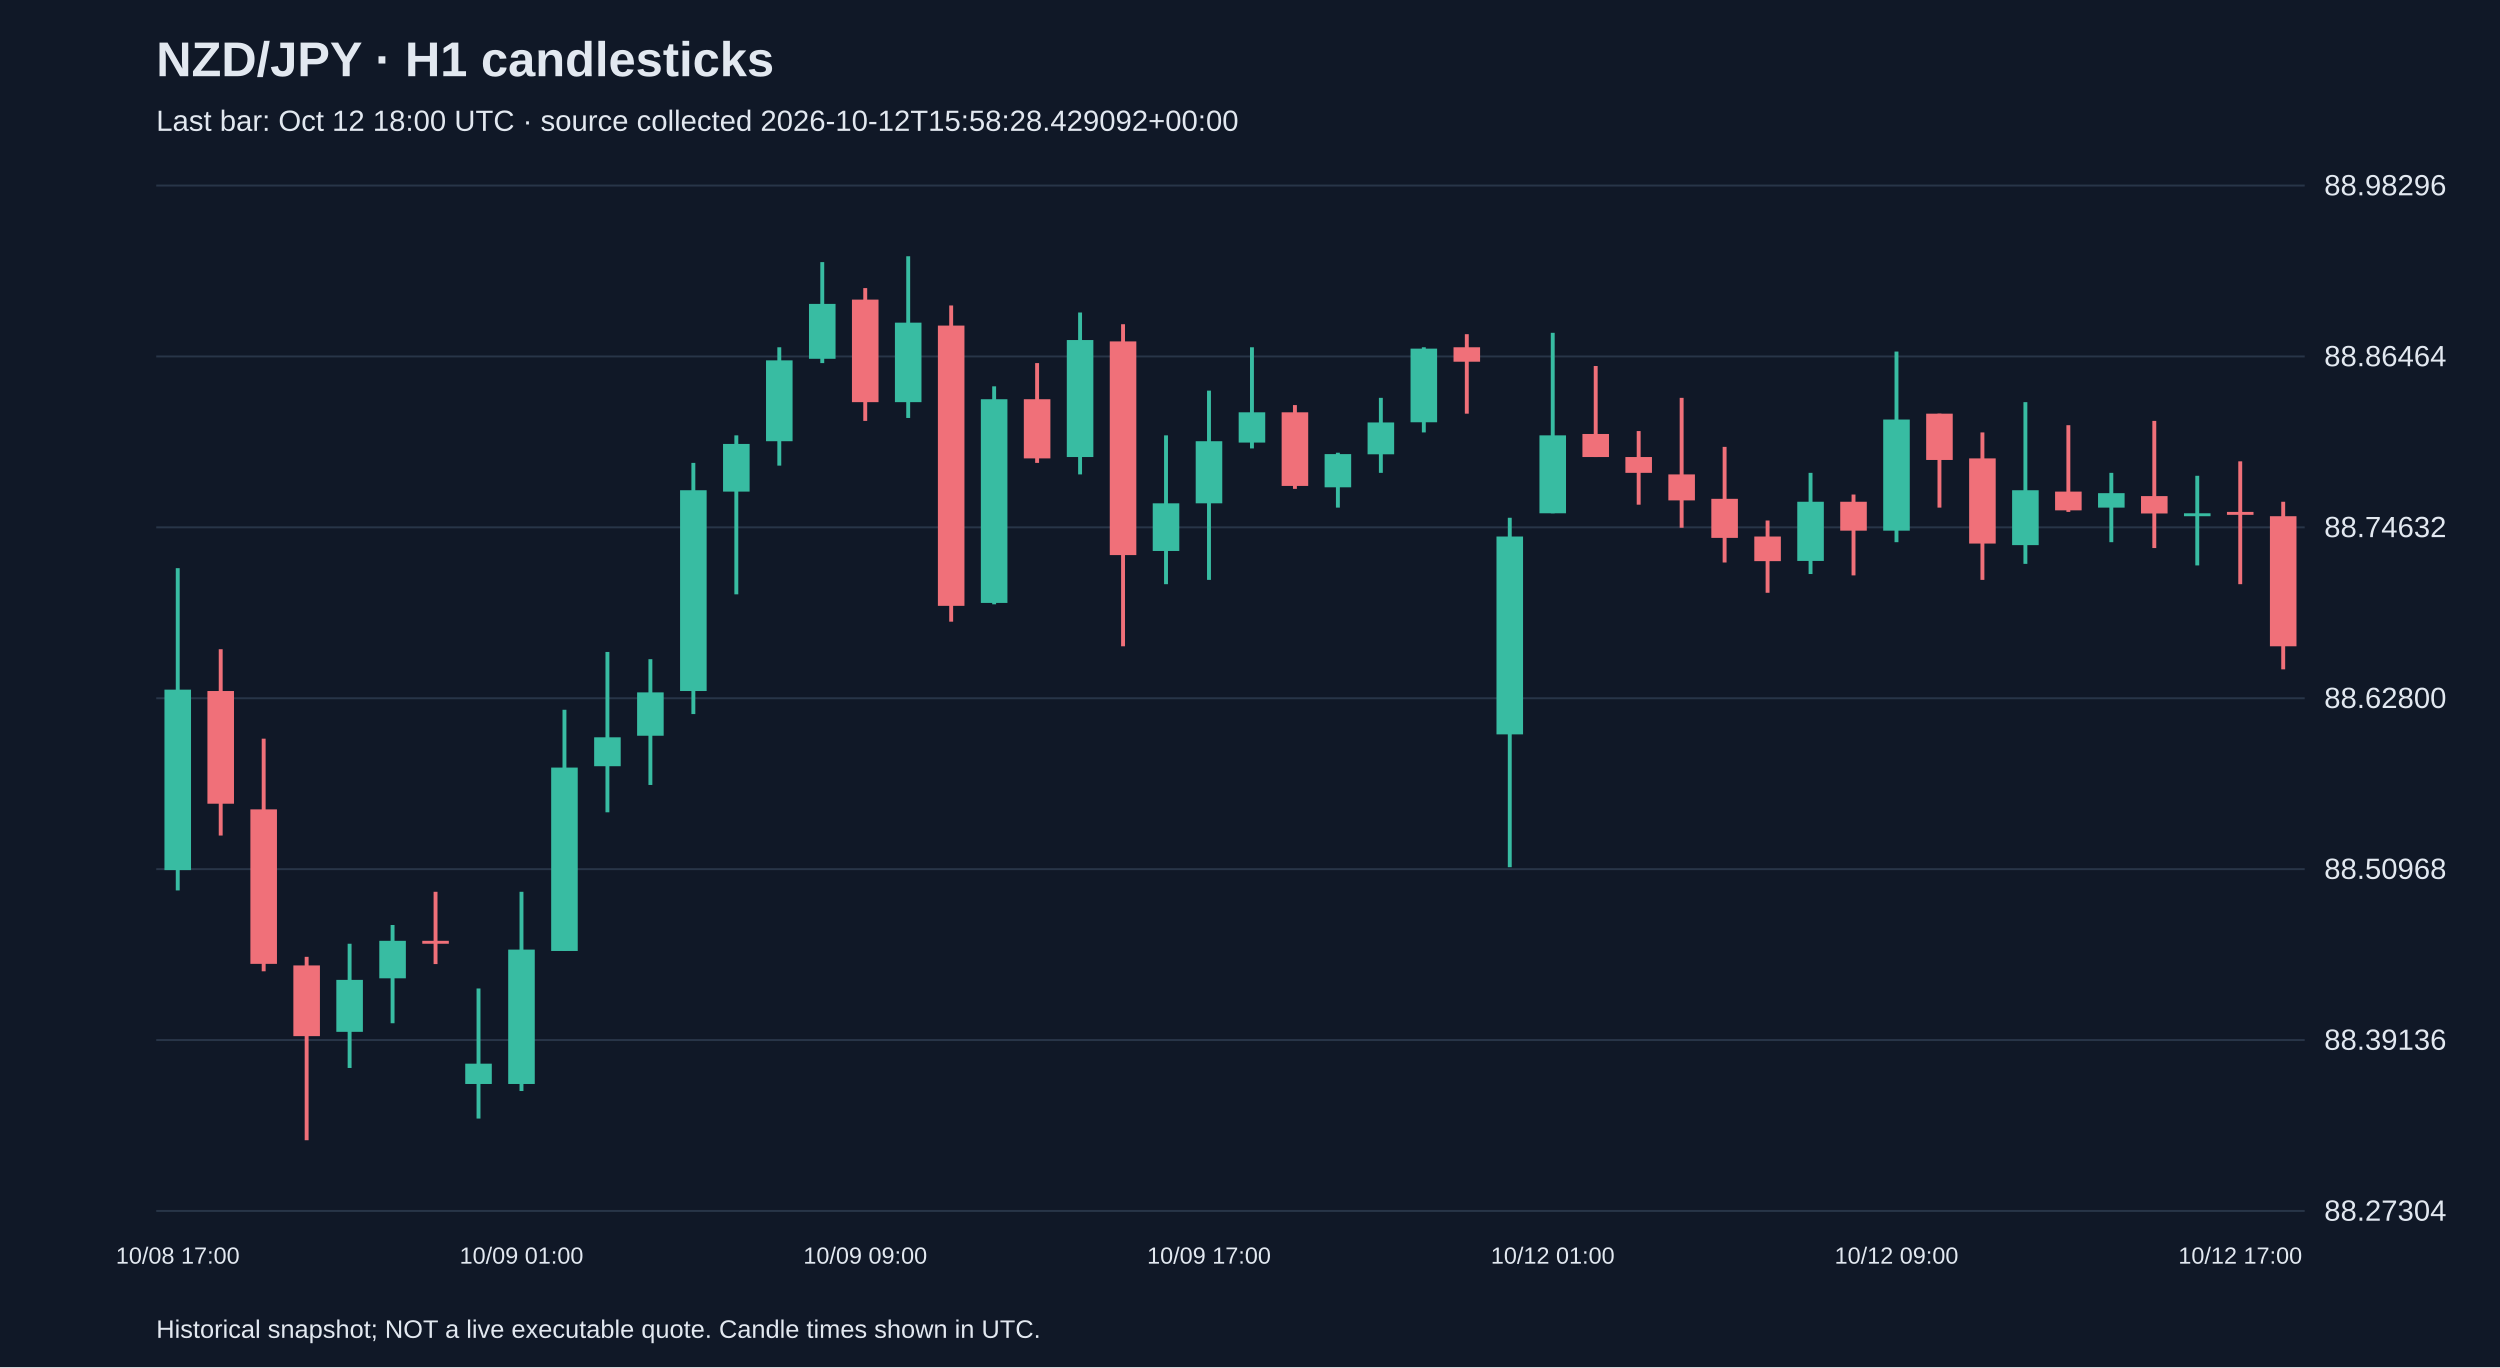
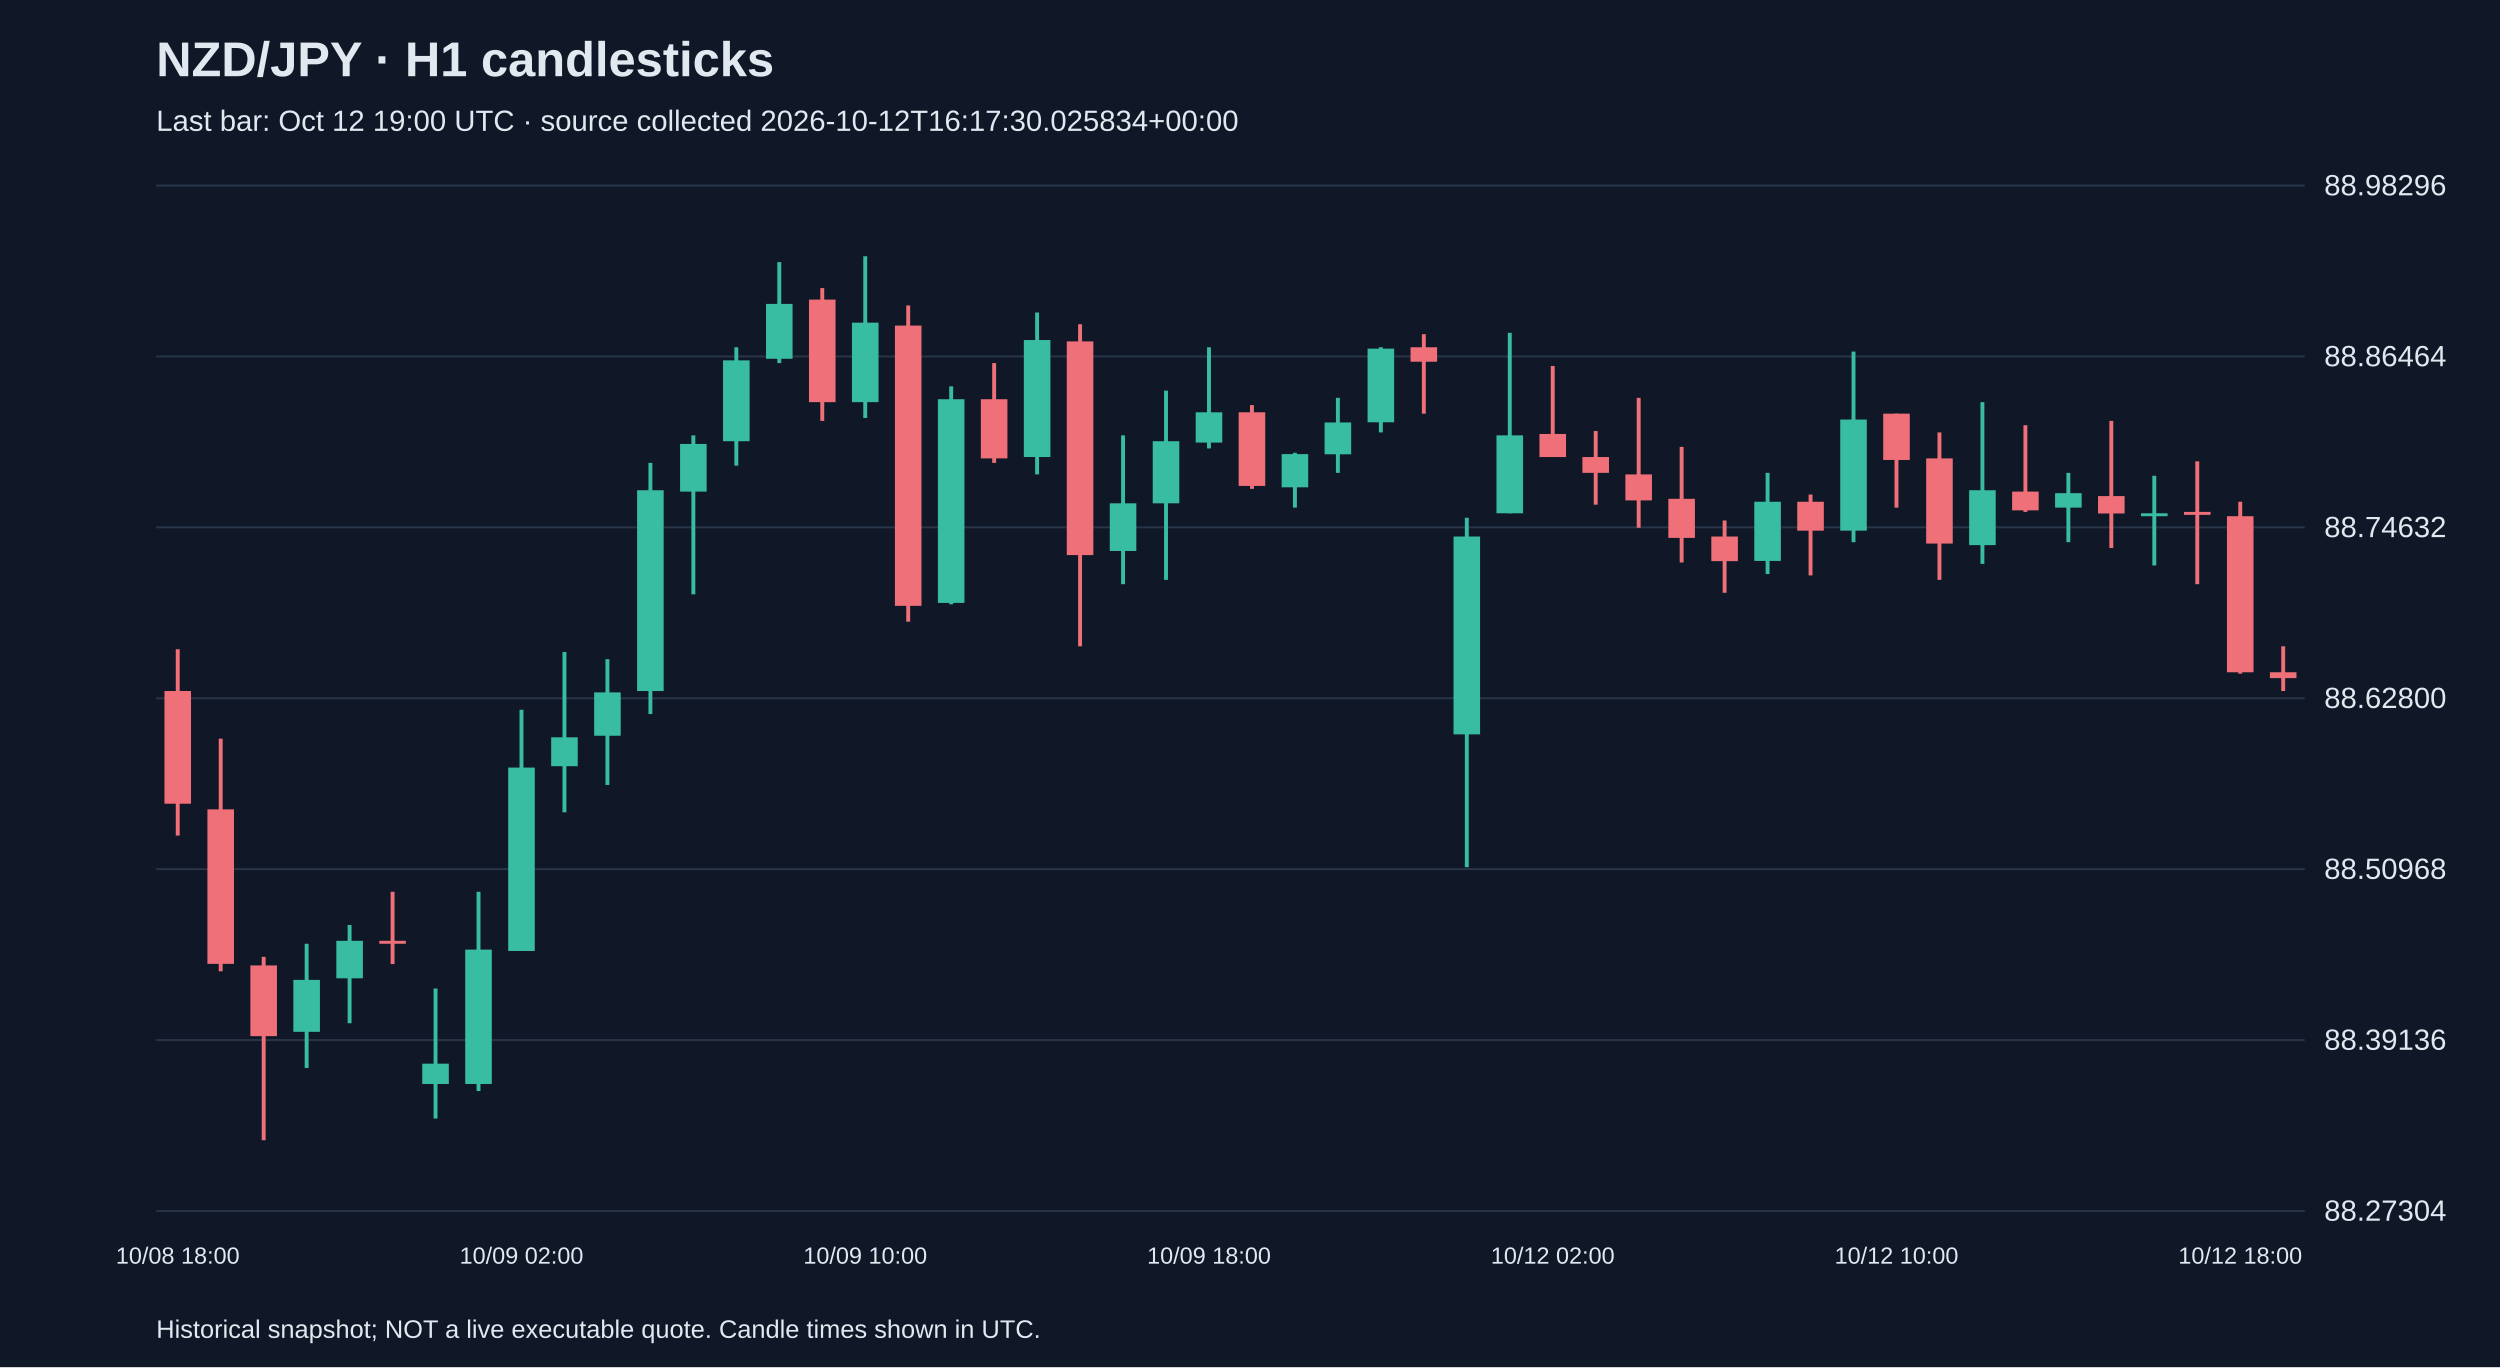
<svg xmlns="http://www.w3.org/2000/svg" viewBox="0 0 1280 700">
  <rect width="100%" height="100%" fill="#101827" />
  <style>text{font-family:Arial,sans-serif;fill:#e2e8f0}</style>
  <text x="80" y="39" font-size="25" font-weight="bold">NZD/JPY · H1 candlesticks</text>
-   <text x="80" y="67" font-size="15" fill="#a6b1c5">Last bar: Oct 12 18:00 UTC · source collected 2026-10-12T15:58:28.429092+00:00</text>
+   <text x="80" y="67" font-size="15" fill="#a6b1c5">Last bar: Oct 12 19:00 UTC · source collected 2026-10-12T16:17:30.025834+00:00</text>
  <line x1="80" y1="620.0" x2="1180" y2="620.0" stroke="#283548" />
  <text x="1190" y="625.0" font-size="15">88.27304</text>
  <line x1="80" y1="532.5" x2="1180" y2="532.5" stroke="#283548" />
  <text x="1190" y="537.5" font-size="15">88.39136</text>
  <line x1="80" y1="445.0" x2="1180" y2="445.0" stroke="#283548" />
  <text x="1190" y="450.0" font-size="15">88.50968</text>
  <line x1="80" y1="357.5" x2="1180" y2="357.5" stroke="#283548" />
  <text x="1190" y="362.5" font-size="15">88.62800</text>
  <line x1="80" y1="270.0" x2="1180" y2="270.0" stroke="#283548" />
  <text x="1190" y="275.0" font-size="15">88.74632</text>
  <line x1="80" y1="182.5" x2="1180" y2="182.5" stroke="#283548" />
  <text x="1190" y="187.5" font-size="15">88.86464</text>
  <line x1="80" y1="95.0" x2="1180" y2="95.0" stroke="#283548" />
  <text x="1190" y="100.0" font-size="15">88.98296</text>
-   <line x1="91.0" y1="290.9" x2="91.0" y2="455.9" stroke="#38bca2" stroke-width="2" />
-   <rect x="84.2" y="353.1" width="13.6" height="92.4" fill="#38bca2" />
-   <text x="91.0" y="647" text-anchor="middle" font-size="12">10/08 17:00</text>
-   <line x1="113.0" y1="332.4" x2="113.0" y2="427.8" stroke="#f07079" stroke-width="2" />
-   <rect x="106.2" y="353.8" width="13.6" height="57.7" fill="#f07079" />
-   <line x1="135.0" y1="378.2" x2="135.0" y2="497.3" stroke="#f07079" stroke-width="2" />
-   <rect x="128.2" y="414.4" width="13.6" height="79.1" fill="#f07079" />
-   <line x1="157.0" y1="489.9" x2="157.0" y2="583.8" stroke="#f07079" stroke-width="2" />
-   <rect x="150.2" y="494.3" width="13.6" height="36.2" fill="#f07079" />
-   <line x1="179.0" y1="483.2" x2="179.0" y2="546.8" stroke="#38bca2" stroke-width="2" />
-   <rect x="172.2" y="501.7" width="13.6" height="26.6" fill="#38bca2" />
-   <line x1="201.0" y1="473.6" x2="201.0" y2="523.9" stroke="#38bca2" stroke-width="2" />
-   <rect x="194.2" y="481.7" width="13.6" height="19.2" fill="#38bca2" />
-   <line x1="223.0" y1="456.6" x2="223.0" y2="493.6" stroke="#f07079" stroke-width="2" />
-   <rect x="216.2" y="481.7" width="13.6" height="1.5" fill="#f07079" />
-   <line x1="245.0" y1="506.1" x2="245.0" y2="572.7" stroke="#38bca2" stroke-width="2" />
-   <rect x="238.2" y="544.6" width="13.6" height="10.4" fill="#38bca2" />
-   <line x1="267.0" y1="456.6" x2="267.0" y2="558.6" stroke="#38bca2" stroke-width="2" />
-   <rect x="260.2" y="486.2" width="13.6" height="68.8" fill="#38bca2" />
-   <text x="267.0" y="647" text-anchor="middle" font-size="12">10/09 01:00</text>
-   <line x1="289.0" y1="363.4" x2="289.0" y2="486.9" stroke="#38bca2" stroke-width="2" />
-   <rect x="282.2" y="393.0" width="13.6" height="93.9" fill="#38bca2" />
-   <line x1="311.0" y1="333.8" x2="311.0" y2="415.9" stroke="#38bca2" stroke-width="2" />
-   <rect x="304.2" y="377.5" width="13.6" height="14.8" fill="#38bca2" />
-   <line x1="333.0" y1="337.5" x2="333.0" y2="401.9" stroke="#38bca2" stroke-width="2" />
-   <rect x="326.2" y="354.5" width="13.6" height="22.2" fill="#38bca2" />
-   <line x1="355.0" y1="237.0" x2="355.0" y2="365.6" stroke="#38bca2" stroke-width="2" />
-   <rect x="348.2" y="251.0" width="13.6" height="102.8" fill="#38bca2" />
-   <line x1="377.0" y1="222.9" x2="377.0" y2="304.3" stroke="#38bca2" stroke-width="2" />
-   <rect x="370.2" y="227.3" width="13.6" height="24.4" fill="#38bca2" />
-   <line x1="399.0" y1="177.8" x2="399.0" y2="238.4" stroke="#38bca2" stroke-width="2" />
-   <rect x="392.2" y="184.5" width="13.6" height="41.4" fill="#38bca2" />
-   <line x1="421.0" y1="134.2" x2="421.0" y2="185.9" stroke="#38bca2" stroke-width="2" />
-   <rect x="414.2" y="155.6" width="13.6" height="28.1" fill="#38bca2" />
-   <line x1="443.0" y1="147.5" x2="443.0" y2="215.5" stroke="#f07079" stroke-width="2" />
-   <rect x="436.2" y="153.4" width="13.6" height="52.5" fill="#f07079" />
-   <text x="443.0" y="647" text-anchor="middle" font-size="12">10/09 09:00</text>
-   <line x1="465.0" y1="131.2" x2="465.0" y2="214.0" stroke="#38bca2" stroke-width="2" />
-   <rect x="458.2" y="165.2" width="13.6" height="40.7" fill="#38bca2" />
-   <line x1="487.0" y1="156.4" x2="487.0" y2="318.3" stroke="#f07079" stroke-width="2" />
-   <rect x="480.2" y="166.7" width="13.6" height="143.5" fill="#f07079" />
-   <line x1="509.0" y1="197.8" x2="509.0" y2="309.4" stroke="#38bca2" stroke-width="2" />
-   <rect x="502.2" y="204.4" width="13.6" height="104.3" fill="#38bca2" />
-   <line x1="531.0" y1="185.9" x2="531.0" y2="237.0" stroke="#f07079" stroke-width="2" />
-   <rect x="524.2" y="204.4" width="13.6" height="30.3" fill="#f07079" />
-   <line x1="553.0" y1="160.0" x2="553.0" y2="242.9" stroke="#38bca2" stroke-width="2" />
-   <rect x="546.2" y="174.1" width="13.6" height="59.9" fill="#38bca2" />
-   <line x1="575.0" y1="166.0" x2="575.0" y2="330.9" stroke="#f07079" stroke-width="2" />
-   <rect x="568.2" y="174.8" width="13.6" height="109.4" fill="#f07079" />
-   <line x1="597.0" y1="222.9" x2="597.0" y2="299.1" stroke="#38bca2" stroke-width="2" />
-   <rect x="590.2" y="257.7" width="13.6" height="24.4" fill="#38bca2" />
-   <line x1="619.0" y1="200.0" x2="619.0" y2="296.9" stroke="#38bca2" stroke-width="2" />
-   <rect x="612.2" y="225.9" width="13.6" height="31.8" fill="#38bca2" />
-   <text x="619.0" y="647" text-anchor="middle" font-size="12">10/09 17:00</text>
-   <line x1="641.0" y1="177.8" x2="641.0" y2="229.6" stroke="#38bca2" stroke-width="2" />
-   <rect x="634.2" y="211.1" width="13.6" height="15.5" fill="#38bca2" />
-   <line x1="663.0" y1="207.4" x2="663.0" y2="250.3" stroke="#f07079" stroke-width="2" />
-   <rect x="656.2" y="211.1" width="13.6" height="37.7" fill="#f07079" />
-   <line x1="685.0" y1="231.8" x2="685.0" y2="259.9" stroke="#38bca2" stroke-width="2" />
-   <rect x="678.2" y="232.5" width="13.6" height="17.0" fill="#38bca2" />
-   <line x1="707.0" y1="203.7" x2="707.0" y2="242.1" stroke="#38bca2" stroke-width="2" />
-   <rect x="700.2" y="216.3" width="13.6" height="16.3" fill="#38bca2" />
-   <line x1="729.0" y1="177.8" x2="729.0" y2="221.4" stroke="#38bca2" stroke-width="2" />
-   <rect x="722.2" y="178.5" width="13.6" height="37.7" fill="#38bca2" />
-   <line x1="751.0" y1="171.1" x2="751.0" y2="211.8" stroke="#f07079" stroke-width="2" />
-   <rect x="744.2" y="177.8" width="13.6" height="7.4" fill="#f07079" />
-   <line x1="773.0" y1="265.1" x2="773.0" y2="444.0" stroke="#38bca2" stroke-width="2" />
-   <rect x="766.2" y="274.7" width="13.6" height="101.3" fill="#38bca2" />
-   <line x1="795.0" y1="170.4" x2="795.0" y2="262.8" stroke="#38bca2" stroke-width="2" />
-   <rect x="788.2" y="222.9" width="13.6" height="39.9" fill="#38bca2" />
-   <text x="795.0" y="647" text-anchor="middle" font-size="12">10/12 01:00</text>
-   <line x1="817.0" y1="187.4" x2="817.0" y2="234.0" stroke="#f07079" stroke-width="2" />
-   <rect x="810.2" y="222.2" width="13.6" height="11.8" fill="#f07079" />
-   <line x1="839.0" y1="220.7" x2="839.0" y2="258.4" stroke="#f07079" stroke-width="2" />
-   <rect x="832.2" y="234.0" width="13.6" height="8.1" fill="#f07079" />
-   <line x1="861.0" y1="203.7" x2="861.0" y2="270.2" stroke="#f07079" stroke-width="2" />
-   <rect x="854.2" y="242.9" width="13.6" height="13.3" fill="#f07079" />
-   <line x1="883.0" y1="228.8" x2="883.0" y2="288.0" stroke="#f07079" stroke-width="2" />
-   <rect x="876.2" y="255.4" width="13.6" height="20.0" fill="#f07079" />
-   <line x1="905.0" y1="266.5" x2="905.0" y2="303.5" stroke="#f07079" stroke-width="2" />
-   <rect x="898.2" y="274.7" width="13.6" height="12.6" fill="#f07079" />
-   <line x1="927.0" y1="242.1" x2="927.0" y2="293.9" stroke="#38bca2" stroke-width="2" />
-   <rect x="920.2" y="256.9" width="13.6" height="30.3" fill="#38bca2" />
-   <line x1="949.0" y1="253.2" x2="949.0" y2="294.6" stroke="#f07079" stroke-width="2" />
-   <rect x="942.2" y="256.9" width="13.6" height="14.8" fill="#f07079" />
-   <line x1="971.0" y1="180.0" x2="971.0" y2="277.6" stroke="#38bca2" stroke-width="2" />
-   <rect x="964.2" y="214.8" width="13.6" height="56.9" fill="#38bca2" />
-   <text x="971.0" y="647" text-anchor="middle" font-size="12">10/12 09:00</text>
-   <line x1="993.0" y1="211.8" x2="993.0" y2="259.9" stroke="#f07079" stroke-width="2" />
-   <rect x="986.2" y="211.8" width="13.6" height="23.7" fill="#f07079" />
-   <line x1="1015.0" y1="221.4" x2="1015.0" y2="296.9" stroke="#f07079" stroke-width="2" />
-   <rect x="1008.2" y="234.7" width="13.6" height="43.6" fill="#f07079" />
-   <line x1="1037.0" y1="205.9" x2="1037.0" y2="288.7" stroke="#38bca2" stroke-width="2" />
-   <rect x="1030.2" y="251.0" width="13.6" height="28.1" fill="#38bca2" />
-   <line x1="1059.0" y1="217.7" x2="1059.0" y2="262.1" stroke="#f07079" stroke-width="2" />
-   <rect x="1052.2" y="251.7" width="13.6" height="9.6" fill="#f07079" />
-   <line x1="1081.0" y1="242.1" x2="1081.0" y2="277.6" stroke="#38bca2" stroke-width="2" />
-   <rect x="1074.2" y="252.5" width="13.6" height="7.4" fill="#38bca2" />
-   <line x1="1103.0" y1="215.5" x2="1103.0" y2="280.6" stroke="#f07079" stroke-width="2" />
-   <rect x="1096.2" y="254.0" width="13.6" height="8.9" fill="#f07079" />
-   <line x1="1125.0" y1="243.6" x2="1125.0" y2="289.5" stroke="#38bca2" stroke-width="2" />
-   <rect x="1118.2" y="262.8" width="13.6" height="1.5" fill="#38bca2" />
-   <line x1="1147.0" y1="236.2" x2="1147.0" y2="299.1" stroke="#f07079" stroke-width="2" />
-   <rect x="1140.2" y="262.1" width="13.6" height="1.5" fill="#f07079" />
-   <text x="1147.0" y="647" text-anchor="middle" font-size="12">10/12 17:00</text>
-   <line x1="1169.0" y1="256.9" x2="1169.0" y2="342.7" stroke="#f07079" stroke-width="2" />
-   <rect x="1162.2" y="264.3" width="13.6" height="66.6" fill="#f07079" />
+   <line x1="91.0" y1="332.4" x2="91.0" y2="427.8" stroke="#f07079" stroke-width="2" />
+   <rect x="84.2" y="353.8" width="13.6" height="57.7" fill="#f07079" />
+   <text x="91.0" y="647" text-anchor="middle" font-size="12">10/08 18:00</text>
+   <line x1="113.0" y1="378.2" x2="113.0" y2="497.3" stroke="#f07079" stroke-width="2" />
+   <rect x="106.2" y="414.4" width="13.6" height="79.1" fill="#f07079" />
+   <line x1="135.0" y1="489.9" x2="135.0" y2="583.8" stroke="#f07079" stroke-width="2" />
+   <rect x="128.2" y="494.3" width="13.6" height="36.2" fill="#f07079" />
+   <line x1="157.0" y1="483.2" x2="157.0" y2="546.8" stroke="#38bca2" stroke-width="2" />
+   <rect x="150.2" y="501.7" width="13.6" height="26.6" fill="#38bca2" />
+   <line x1="179.0" y1="473.6" x2="179.0" y2="523.9" stroke="#38bca2" stroke-width="2" />
+   <rect x="172.2" y="481.7" width="13.6" height="19.2" fill="#38bca2" />
+   <line x1="201.0" y1="456.6" x2="201.0" y2="493.6" stroke="#f07079" stroke-width="2" />
+   <rect x="194.2" y="481.7" width="13.6" height="1.5" fill="#f07079" />
+   <line x1="223.0" y1="506.1" x2="223.0" y2="572.7" stroke="#38bca2" stroke-width="2" />
+   <rect x="216.2" y="544.6" width="13.6" height="10.4" fill="#38bca2" />
+   <line x1="245.0" y1="456.6" x2="245.0" y2="558.6" stroke="#38bca2" stroke-width="2" />
+   <rect x="238.2" y="486.2" width="13.6" height="68.8" fill="#38bca2" />
+   <line x1="267.0" y1="363.4" x2="267.0" y2="486.9" stroke="#38bca2" stroke-width="2" />
+   <rect x="260.2" y="393.0" width="13.6" height="93.9" fill="#38bca2" />
+   <text x="267.0" y="647" text-anchor="middle" font-size="12">10/09 02:00</text>
+   <line x1="289.0" y1="333.8" x2="289.0" y2="415.9" stroke="#38bca2" stroke-width="2" />
+   <rect x="282.2" y="377.5" width="13.6" height="14.8" fill="#38bca2" />
+   <line x1="311.0" y1="337.5" x2="311.0" y2="401.9" stroke="#38bca2" stroke-width="2" />
+   <rect x="304.2" y="354.5" width="13.6" height="22.2" fill="#38bca2" />
+   <line x1="333.0" y1="237.0" x2="333.0" y2="365.6" stroke="#38bca2" stroke-width="2" />
+   <rect x="326.2" y="251.0" width="13.6" height="102.8" fill="#38bca2" />
+   <line x1="355.0" y1="222.9" x2="355.0" y2="304.3" stroke="#38bca2" stroke-width="2" />
+   <rect x="348.2" y="227.3" width="13.6" height="24.4" fill="#38bca2" />
+   <line x1="377.0" y1="177.8" x2="377.0" y2="238.4" stroke="#38bca2" stroke-width="2" />
+   <rect x="370.2" y="184.5" width="13.6" height="41.4" fill="#38bca2" />
+   <line x1="399.0" y1="134.2" x2="399.0" y2="185.9" stroke="#38bca2" stroke-width="2" />
+   <rect x="392.2" y="155.6" width="13.6" height="28.1" fill="#38bca2" />
+   <line x1="421.0" y1="147.5" x2="421.0" y2="215.5" stroke="#f07079" stroke-width="2" />
+   <rect x="414.2" y="153.4" width="13.6" height="52.5" fill="#f07079" />
+   <line x1="443.0" y1="131.2" x2="443.0" y2="214.0" stroke="#38bca2" stroke-width="2" />
+   <rect x="436.2" y="165.2" width="13.6" height="40.7" fill="#38bca2" />
+   <text x="443.0" y="647" text-anchor="middle" font-size="12">10/09 10:00</text>
+   <line x1="465.0" y1="156.4" x2="465.0" y2="318.3" stroke="#f07079" stroke-width="2" />
+   <rect x="458.2" y="166.7" width="13.6" height="143.5" fill="#f07079" />
+   <line x1="487.0" y1="197.8" x2="487.0" y2="309.4" stroke="#38bca2" stroke-width="2" />
+   <rect x="480.2" y="204.4" width="13.6" height="104.3" fill="#38bca2" />
+   <line x1="509.0" y1="185.9" x2="509.0" y2="237.0" stroke="#f07079" stroke-width="2" />
+   <rect x="502.2" y="204.4" width="13.6" height="30.3" fill="#f07079" />
+   <line x1="531.0" y1="160.0" x2="531.0" y2="242.9" stroke="#38bca2" stroke-width="2" />
+   <rect x="524.2" y="174.1" width="13.6" height="59.9" fill="#38bca2" />
+   <line x1="553.0" y1="166.0" x2="553.0" y2="330.9" stroke="#f07079" stroke-width="2" />
+   <rect x="546.2" y="174.8" width="13.6" height="109.4" fill="#f07079" />
+   <line x1="575.0" y1="222.9" x2="575.0" y2="299.1" stroke="#38bca2" stroke-width="2" />
+   <rect x="568.2" y="257.7" width="13.6" height="24.4" fill="#38bca2" />
+   <line x1="597.0" y1="200.0" x2="597.0" y2="296.9" stroke="#38bca2" stroke-width="2" />
+   <rect x="590.2" y="225.9" width="13.6" height="31.8" fill="#38bca2" />
+   <line x1="619.0" y1="177.8" x2="619.0" y2="229.6" stroke="#38bca2" stroke-width="2" />
+   <rect x="612.2" y="211.1" width="13.6" height="15.5" fill="#38bca2" />
+   <text x="619.0" y="647" text-anchor="middle" font-size="12">10/09 18:00</text>
+   <line x1="641.0" y1="207.4" x2="641.0" y2="250.3" stroke="#f07079" stroke-width="2" />
+   <rect x="634.2" y="211.1" width="13.6" height="37.7" fill="#f07079" />
+   <line x1="663.0" y1="231.8" x2="663.0" y2="259.9" stroke="#38bca2" stroke-width="2" />
+   <rect x="656.2" y="232.5" width="13.6" height="17.0" fill="#38bca2" />
+   <line x1="685.0" y1="203.7" x2="685.0" y2="242.1" stroke="#38bca2" stroke-width="2" />
+   <rect x="678.2" y="216.3" width="13.6" height="16.3" fill="#38bca2" />
+   <line x1="707.0" y1="177.8" x2="707.0" y2="221.4" stroke="#38bca2" stroke-width="2" />
+   <rect x="700.2" y="178.5" width="13.6" height="37.7" fill="#38bca2" />
+   <line x1="729.0" y1="171.1" x2="729.0" y2="211.8" stroke="#f07079" stroke-width="2" />
+   <rect x="722.2" y="177.8" width="13.6" height="7.4" fill="#f07079" />
+   <line x1="751.0" y1="265.1" x2="751.0" y2="444.0" stroke="#38bca2" stroke-width="2" />
+   <rect x="744.2" y="274.7" width="13.6" height="101.3" fill="#38bca2" />
+   <line x1="773.0" y1="170.4" x2="773.0" y2="262.8" stroke="#38bca2" stroke-width="2" />
+   <rect x="766.2" y="222.9" width="13.6" height="39.9" fill="#38bca2" />
+   <line x1="795.0" y1="187.4" x2="795.0" y2="234.0" stroke="#f07079" stroke-width="2" />
+   <rect x="788.2" y="222.2" width="13.6" height="11.8" fill="#f07079" />
+   <text x="795.0" y="647" text-anchor="middle" font-size="12">10/12 02:00</text>
+   <line x1="817.0" y1="220.7" x2="817.0" y2="258.4" stroke="#f07079" stroke-width="2" />
+   <rect x="810.2" y="234.0" width="13.6" height="8.1" fill="#f07079" />
+   <line x1="839.0" y1="203.7" x2="839.0" y2="270.2" stroke="#f07079" stroke-width="2" />
+   <rect x="832.2" y="242.9" width="13.6" height="13.3" fill="#f07079" />
+   <line x1="861.0" y1="228.8" x2="861.0" y2="288.0" stroke="#f07079" stroke-width="2" />
+   <rect x="854.2" y="255.4" width="13.6" height="20.0" fill="#f07079" />
+   <line x1="883.0" y1="266.5" x2="883.0" y2="303.5" stroke="#f07079" stroke-width="2" />
+   <rect x="876.2" y="274.7" width="13.6" height="12.6" fill="#f07079" />
+   <line x1="905.0" y1="242.1" x2="905.0" y2="293.9" stroke="#38bca2" stroke-width="2" />
+   <rect x="898.2" y="256.9" width="13.6" height="30.3" fill="#38bca2" />
+   <line x1="927.0" y1="253.2" x2="927.0" y2="294.6" stroke="#f07079" stroke-width="2" />
+   <rect x="920.2" y="256.9" width="13.6" height="14.8" fill="#f07079" />
+   <line x1="949.0" y1="180.0" x2="949.0" y2="277.6" stroke="#38bca2" stroke-width="2" />
+   <rect x="942.2" y="214.8" width="13.6" height="56.9" fill="#38bca2" />
+   <line x1="971.0" y1="211.8" x2="971.0" y2="259.9" stroke="#f07079" stroke-width="2" />
+   <rect x="964.2" y="211.8" width="13.6" height="23.7" fill="#f07079" />
+   <text x="971.0" y="647" text-anchor="middle" font-size="12">10/12 10:00</text>
+   <line x1="993.0" y1="221.4" x2="993.0" y2="296.9" stroke="#f07079" stroke-width="2" />
+   <rect x="986.2" y="234.7" width="13.6" height="43.6" fill="#f07079" />
+   <line x1="1015.0" y1="205.9" x2="1015.0" y2="288.7" stroke="#38bca2" stroke-width="2" />
+   <rect x="1008.2" y="251.0" width="13.6" height="28.1" fill="#38bca2" />
+   <line x1="1037.0" y1="217.7" x2="1037.0" y2="262.1" stroke="#f07079" stroke-width="2" />
+   <rect x="1030.2" y="251.7" width="13.6" height="9.6" fill="#f07079" />
+   <line x1="1059.0" y1="242.1" x2="1059.0" y2="277.6" stroke="#38bca2" stroke-width="2" />
+   <rect x="1052.2" y="252.5" width="13.6" height="7.4" fill="#38bca2" />
+   <line x1="1081.0" y1="215.5" x2="1081.0" y2="280.6" stroke="#f07079" stroke-width="2" />
+   <rect x="1074.2" y="254.0" width="13.6" height="8.9" fill="#f07079" />
+   <line x1="1103.0" y1="243.6" x2="1103.0" y2="289.5" stroke="#38bca2" stroke-width="2" />
+   <rect x="1096.2" y="262.8" width="13.6" height="1.5" fill="#38bca2" />
+   <line x1="1125.0" y1="236.2" x2="1125.0" y2="299.1" stroke="#f07079" stroke-width="2" />
+   <rect x="1118.2" y="262.1" width="13.6" height="1.5" fill="#f07079" />
+   <line x1="1147.0" y1="256.9" x2="1147.0" y2="344.9" stroke="#f07079" stroke-width="2" />
+   <rect x="1140.2" y="264.3" width="13.6" height="79.9" fill="#f07079" />
+   <text x="1147.0" y="647" text-anchor="middle" font-size="12">10/12 18:00</text>
+   <line x1="1169.0" y1="330.9" x2="1169.0" y2="353.8" stroke="#f07079" stroke-width="2" />
+   <rect x="1162.2" y="344.2" width="13.6" height="3.0" fill="#f07079" />
  <text x="80" y="685" font-size="13">Historical snapshot; NOT a live executable quote. Candle times shown in UTC.</text>
</svg>
